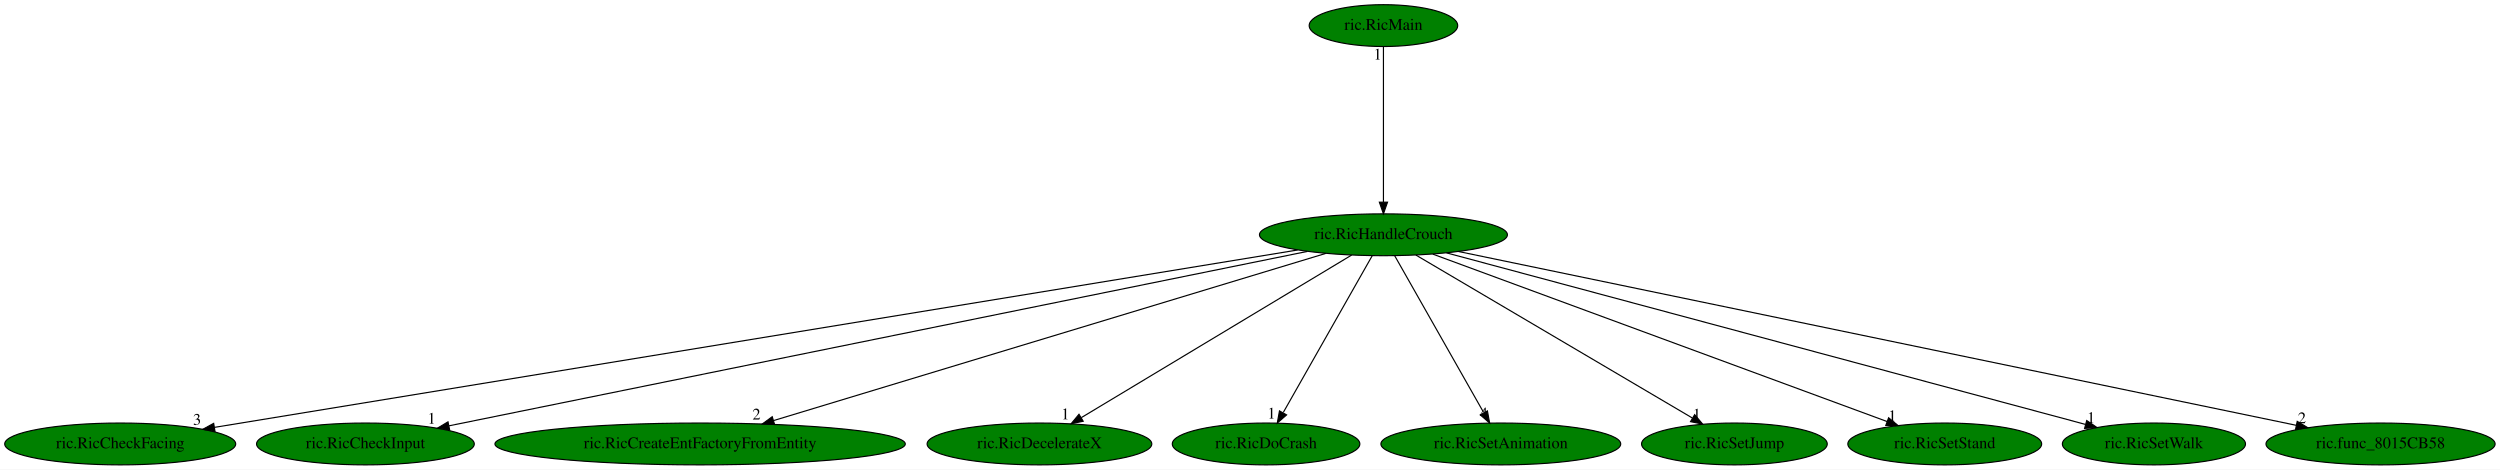
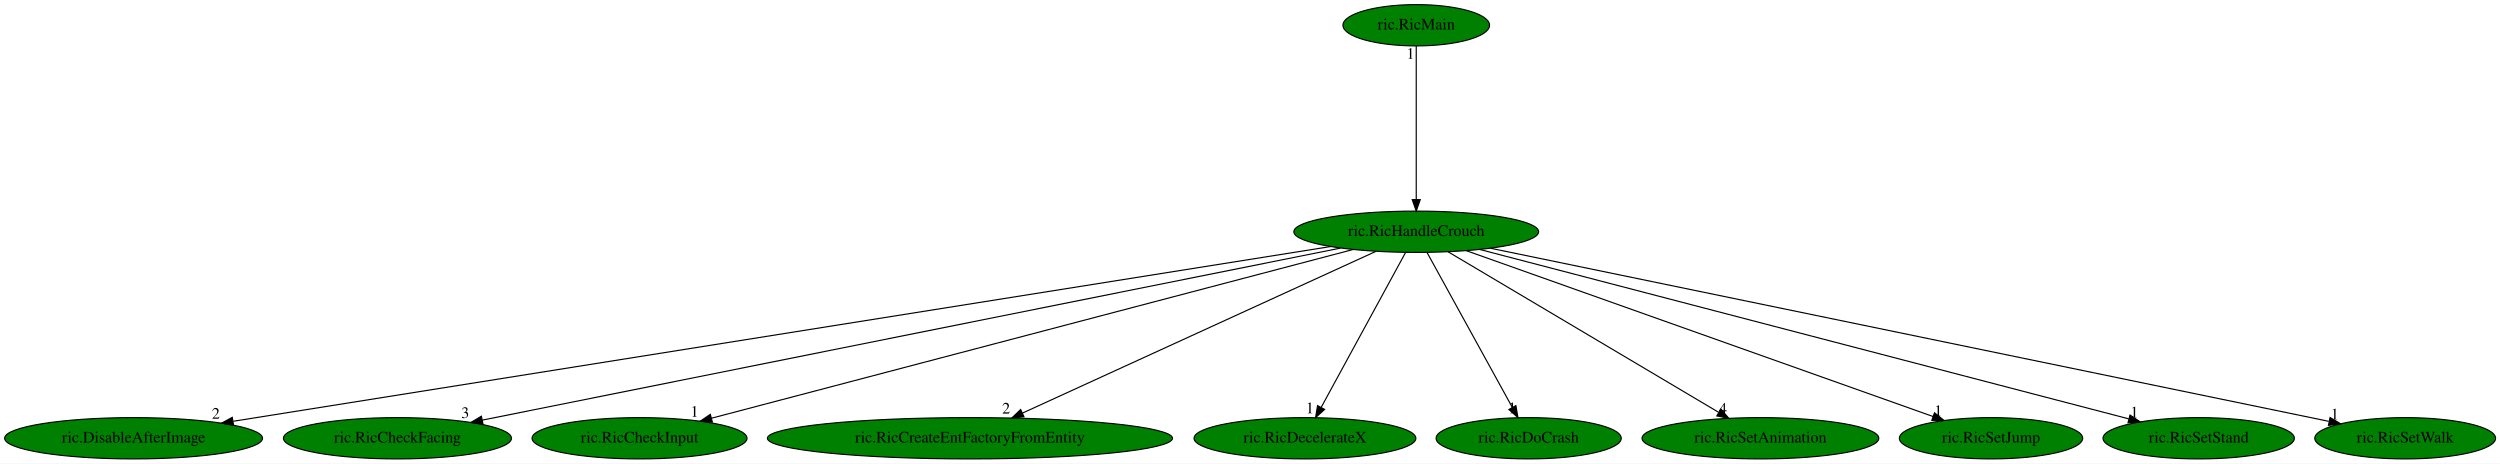
- <svg xmlns="http://www.w3.org/2000/svg" xmlns:xlink="http://www.w3.org/1999/xlink" width="2151pt" height="404pt" viewBox="0.00 0.00 2151.23 404.00">
+ <svg xmlns="http://www.w3.org/2000/svg" xmlns:xlink="http://www.w3.org/1999/xlink" width="2179pt" height="404pt" viewBox="0.00 0.00 2179.08 404.00">
  <g id="graph0" class="graph" transform="scale(1 1) rotate(0) translate(4 400)">
-     <polygon fill="white" stroke="transparent" points="-4,4 -4,-400 2147.23,-400 2147.23,4 -4,4" />
+     <polygon fill="white" stroke="transparent" points="-4,4 -4,-400 2175.08,-400 2175.08,4 -4,4" />
    <g id="node1" class="node">
-       <ellipse fill="green" stroke="black" cx="1186.44" cy="-198" rx="106.68" ry="18" />
-       <text text-anchor="middle" x="1186.44" y="-194.3" font-family="Times,serif" font-size="14.00">ric.RicHandleCrouch</text>
+       <ellipse fill="green" stroke="black" cx="1230.44" cy="-198" rx="106.68" ry="18" />
+       <text text-anchor="middle" x="1230.44" y="-194.3" font-family="Times,serif" font-size="14.00">ric.RicHandleCrouch</text>
    </g>
    <g id="node2" class="node">
      <g id="a_node2">
-         <a xlink:href="ric.RicCheckFacing.svg" xlink:title="ric.RicCheckFacing">
-           <ellipse fill="green" stroke="black" cx="99.44" cy="-18" rx="99.38" ry="18" />
-           <text text-anchor="middle" x="99.44" y="-14.3" font-family="Times,serif" font-size="14.00">ric.RicCheckFacing</text>
+         <a xlink:href="ric.DisableAfterImage.svg" xlink:title="ric.DisableAfterImage">
+           <ellipse fill="green" stroke="black" cx="112.44" cy="-18" rx="112.38" ry="18" />
+           <text text-anchor="middle" x="112.44" y="-14.3" font-family="Times,serif" font-size="14.00">ric.DisableAfterImage</text>
        </a>
      </g>
    </g>
    <g id="edge1" class="edge">
-       <path fill="none" stroke="black" d="M1112.58,-184.91C916.63,-152.82 384.64,-65.7 180.61,-32.29" />
-       <polygon fill="black" stroke="black" points="180.99,-28.81 170.56,-30.65 179.86,-35.72 180.99,-28.81" />
-       <text text-anchor="middle" x="165.56" y="-34.45" font-family="Times,serif" font-size="14.00">3</text>
+       <path fill="none" stroke="black" d="M1155.78,-185.11C956.38,-153.37 412.08,-66.71 199.31,-32.83" />
+       <polygon fill="black" stroke="black" points="199.56,-29.33 189.13,-31.21 198.46,-36.24 199.56,-29.33" />
+       <text text-anchor="middle" x="184.13" y="-35.01" font-family="Times,serif" font-size="14.00">2</text>
    </g>
    <g id="node3" class="node">
      <g id="a_node3">
-         <a xlink:href="ric.RicCheckInput.svg" xlink:title="ric.RicCheckInput">
-           <ellipse fill="green" stroke="black" cx="310.44" cy="-18" rx="93.68" ry="18" />
-           <text text-anchor="middle" x="310.44" y="-14.3" font-family="Times,serif" font-size="14.00">ric.RicCheckInput</text>
+         <a xlink:href="ric.RicCheckFacing.svg" xlink:title="ric.RicCheckFacing">
+           <ellipse fill="green" stroke="black" cx="342.44" cy="-18" rx="99.38" ry="18" />
+           <text text-anchor="middle" x="342.44" y="-14.3" font-family="Times,serif" font-size="14.00">ric.RicCheckFacing</text>
        </a>
      </g>
    </g>
    <g id="edge2" class="edge">
-       <path fill="none" stroke="black" d="M1120.96,-183.69C960.58,-151.11 549.12,-67.5 382.3,-33.6" />
-       <polygon fill="black" stroke="black" points="382.89,-30.15 372.39,-31.59 381.49,-37.01 382.89,-30.15" />
-       <text text-anchor="middle" x="367.39" y="-35.39" font-family="Times,serif" font-size="14.00">1</text>
+       <path fill="none" stroke="black" d="M1164.42,-183.77C1002.45,-151.3 586.26,-67.87 416.35,-33.82" />
+       <polygon fill="black" stroke="black" points="416.99,-30.37 406.49,-31.84 415.61,-37.24 416.99,-30.37" />
+       <text text-anchor="middle" x="401.49" y="-35.64" font-family="Times,serif" font-size="14.00">3</text>
    </g>
    <g id="node4" class="node">
      <g id="a_node4">
-         <a xlink:href="ric.RicCreateEntFactoryFromEntity.svg" xlink:title="ric.RicCreateEntFactoryFromEntity">
-           <ellipse fill="green" stroke="black" cx="598.44" cy="-18" rx="176.57" ry="18" />
-           <text text-anchor="middle" x="598.44" y="-14.3" font-family="Times,serif" font-size="14.00">ric.RicCreateEntFactoryFromEntity</text>
+         <a xlink:href="ric.RicCheckInput.svg" xlink:title="ric.RicCheckInput">
+           <ellipse fill="green" stroke="black" cx="553.44" cy="-18" rx="93.68" ry="18" />
+           <text text-anchor="middle" x="553.44" y="-14.3" font-family="Times,serif" font-size="14.00">ric.RicCheckInput</text>
        </a>
      </g>
    </g>
    <g id="edge3" class="edge">
-       <path fill="none" stroke="black" d="M1136.82,-181.98C1030.17,-149.69 779.3,-73.75 661.55,-38.1" />
-       <polygon fill="black" stroke="black" points="662.53,-34.74 651.94,-35.2 660.5,-41.44 662.53,-34.74" />
-       <text text-anchor="middle" x="646.94" y="-39" font-family="Times,serif" font-size="14.00">2</text>
+       <path fill="none" stroke="black" d="M1175.33,-182.51C1050.72,-149.75 747.96,-70.14 616.31,-35.53" />
+       <polygon fill="black" stroke="black" points="616.93,-32.08 606.37,-32.92 615.15,-38.85 616.93,-32.08" />
+       <text text-anchor="middle" x="601.37" y="-36.72" font-family="Times,serif" font-size="14.00">1</text>
    </g>
    <g id="node5" class="node">
      <g id="a_node5">
-         <a xlink:href="ric.RicDecelerateX.svg" xlink:title="ric.RicDecelerateX">
-           <ellipse fill="green" stroke="black" cx="890.44" cy="-18" rx="96.68" ry="18" />
-           <text text-anchor="middle" x="890.44" y="-14.3" font-family="Times,serif" font-size="14.00">ric.RicDecelerateX</text>
+         <a xlink:href="ric.RicCreateEntFactoryFromEntity.svg" xlink:title="ric.RicCreateEntFactoryFromEntity">
+           <ellipse fill="green" stroke="black" cx="841.44" cy="-18" rx="176.57" ry="18" />
+           <text text-anchor="middle" x="841.44" y="-14.3" font-family="Times,serif" font-size="14.00">ric.RicCreateEntFactoryFromEntity</text>
        </a>
      </g>
    </g>
    <g id="edge4" class="edge">
-       <path fill="none" stroke="black" d="M1159.12,-180.57C1105.49,-148.32 986.42,-76.72 926.44,-40.65" />
-       <polygon fill="black" stroke="black" points="928.07,-37.54 917.69,-35.39 924.46,-43.54 928.07,-37.54" />
-       <text text-anchor="middle" x="912.69" y="-39.19" font-family="Times,serif" font-size="14.00">1</text>
+       <path fill="none" stroke="black" d="M1195.23,-180.89C1124.6,-148.57 965.69,-75.85 887.15,-39.92" />
+       <polygon fill="black" stroke="black" points="888.53,-36.7 877.98,-35.72 885.62,-43.06 888.53,-36.7" />
+       <text text-anchor="middle" x="872.98" y="-39.52" font-family="Times,serif" font-size="14.00">2</text>
    </g>
    <g id="node6" class="node">
      <g id="a_node6">
-         <a xlink:href="ric.RicDoCrash.svg" xlink:title="ric.RicDoCrash">
-           <ellipse fill="green" stroke="black" cx="1085.44" cy="-18" rx="80.69" ry="18" />
-           <text text-anchor="middle" x="1085.44" y="-14.3" font-family="Times,serif" font-size="14.00">ric.RicDoCrash</text>
+         <a xlink:href="ric.RicDecelerateX.svg" xlink:title="ric.RicDecelerateX">
+           <ellipse fill="green" stroke="black" cx="1133.44" cy="-18" rx="96.68" ry="18" />
+           <text text-anchor="middle" x="1133.44" y="-14.3" font-family="Times,serif" font-size="14.00">ric.RicDecelerateX</text>
        </a>
      </g>
    </g>
    <g id="edge5" class="edge">
-       <path fill="none" stroke="black" d="M1176.76,-179.93C1159.04,-148.7 1121.28,-82.17 1100.3,-45.18" />
-       <polygon fill="black" stroke="black" points="1103.08,-42.99 1095.1,-36.02 1096.99,-46.44 1103.08,-42.99" />
-       <text text-anchor="middle" x="1090.1" y="-39.82" font-family="Times,serif" font-size="14.00">1</text>
+       <path fill="none" stroke="black" d="M1221.14,-179.93C1204.12,-148.7 1167.86,-82.17 1147.71,-45.18" />
+       <polygon fill="black" stroke="black" points="1150.57,-43.12 1142.71,-36.02 1144.42,-46.47 1150.57,-43.12" />
+       <text text-anchor="middle" x="1137.71" y="-39.82" font-family="Times,serif" font-size="14.00">1</text>
    </g>
    <g id="node7" class="node">
      <g id="a_node7">
-         <a xlink:href="ric.RicSetAnimation.svg" xlink:title="ric.RicSetAnimation">
-           <ellipse fill="green" stroke="black" cx="1287.44" cy="-18" rx="103.18" ry="18" />
-           <text text-anchor="middle" x="1287.44" y="-14.3" font-family="Times,serif" font-size="14.00">ric.RicSetAnimation</text>
+         <a xlink:href="ric.RicDoCrash.svg" xlink:title="ric.RicDoCrash">
+           <ellipse fill="green" stroke="black" cx="1328.44" cy="-18" rx="80.69" ry="18" />
+           <text text-anchor="middle" x="1328.44" y="-14.3" font-family="Times,serif" font-size="14.00">ric.RicDoCrash</text>
        </a>
      </g>
    </g>
    <g id="edge6" class="edge">
-       <path fill="none" stroke="black" d="M1196.13,-179.93C1213.85,-148.7 1251.6,-82.17 1272.59,-45.18" />
-       <polygon fill="black" stroke="black" points="1275.9,-46.44 1277.79,-36.02 1269.81,-42.99 1275.9,-46.44" />
-       <text text-anchor="middle" x="1272.79" y="-39.82" font-family="Times,serif" font-size="14.00">4</text>
+       <path fill="none" stroke="black" d="M1239.84,-179.93C1257.03,-148.7 1293.66,-82.17 1314.03,-45.18" />
+       <polygon fill="black" stroke="black" points="1317.31,-46.46 1319.07,-36.02 1311.18,-43.09 1317.31,-46.46" />
+       <text text-anchor="middle" x="1314.07" y="-39.82" font-family="Times,serif" font-size="14.00">1</text>
    </g>
    <g id="node8" class="node">
      <g id="a_node8">
-         <a xlink:href="ric.RicSetJump.svg" xlink:title="ric.RicSetJump">
-           <ellipse fill="green" stroke="black" cx="1488.44" cy="-18" rx="79.89" ry="18" />
-           <text text-anchor="middle" x="1488.44" y="-14.3" font-family="Times,serif" font-size="14.00">ric.RicSetJump</text>
+         <a xlink:href="ric.RicSetAnimation.svg" xlink:title="ric.RicSetAnimation">
+           <ellipse fill="green" stroke="black" cx="1530.44" cy="-18" rx="103.18" ry="18" />
+           <text text-anchor="middle" x="1530.44" y="-14.3" font-family="Times,serif" font-size="14.00">ric.RicSetAnimation</text>
        </a>
      </g>
    </g>
    <g id="edge7" class="edge">
-       <path fill="none" stroke="black" d="M1214.31,-180.57C1269.17,-148.24 1391.13,-76.35 1452.17,-40.38" />
-       <polygon fill="black" stroke="black" points="1454.24,-43.22 1461.07,-35.13 1450.68,-37.19 1454.24,-43.22" />
-       <text text-anchor="middle" x="1456.07" y="-38.93" font-family="Times,serif" font-size="14.00">1</text>
+       <path fill="none" stroke="black" d="M1258.13,-180.57C1312.49,-148.32 1433.16,-76.72 1493.95,-40.65" />
+       <polygon fill="black" stroke="black" points="1496.01,-43.5 1502.82,-35.39 1492.44,-37.48 1496.01,-43.5" />
+       <text text-anchor="middle" x="1497.82" y="-39.19" font-family="Times,serif" font-size="14.00">4</text>
    </g>
    <g id="node9" class="node">
      <g id="a_node9">
-         <a xlink:href="ric.RicSetStand.svg" xlink:title="ric.RicSetStand">
-           <ellipse fill="green" stroke="black" cx="1669.44" cy="-18" rx="83.39" ry="18" />
-           <text text-anchor="middle" x="1669.44" y="-14.3" font-family="Times,serif" font-size="14.00">ric.RicSetStand</text>
+         <a xlink:href="ric.RicSetJump.svg" xlink:title="ric.RicSetJump">
+           <ellipse fill="green" stroke="black" cx="1731.44" cy="-18" rx="79.89" ry="18" />
+           <text text-anchor="middle" x="1731.44" y="-14.3" font-family="Times,serif" font-size="14.00">ric.RicSetJump</text>
        </a>
      </g>
    </g>
    <g id="edge8" class="edge">
-       <path fill="none" stroke="black" d="M1228.88,-181.36C1318.12,-148.47 1524.81,-72.3 1619.92,-37.25" />
-       <polygon fill="black" stroke="black" points="1621.14,-40.53 1629.32,-33.79 1618.72,-33.96 1621.14,-40.53" />
-       <text text-anchor="middle" x="1624.32" y="-37.59" font-family="Times,serif" font-size="14.00">1</text>
+       <path fill="none" stroke="black" d="M1274.02,-181.52C1366.64,-148.61 1582.61,-71.88 1681,-36.92" />
+       <polygon fill="black" stroke="black" points="1682.17,-40.22 1690.42,-33.57 1679.83,-33.62 1682.17,-40.22" />
+       <text text-anchor="middle" x="1685.42" y="-37.37" font-family="Times,serif" font-size="14.00">1</text>
    </g>
    <g id="node10" class="node">
      <g id="a_node10">
-         <a xlink:href="ric.RicSetWalk.svg" xlink:title="ric.RicSetWalk">
-           <ellipse fill="green" stroke="black" cx="1849.44" cy="-18" rx="78.79" ry="18" />
-           <text text-anchor="middle" x="1849.44" y="-14.3" font-family="Times,serif" font-size="14.00">ric.RicSetWalk</text>
+         <a xlink:href="ric.RicSetStand.svg" xlink:title="ric.RicSetStand">
+           <ellipse fill="green" stroke="black" cx="1912.44" cy="-18" rx="83.39" ry="18" />
+           <text text-anchor="middle" x="1912.44" y="-14.3" font-family="Times,serif" font-size="14.00">ric.RicSetStand</text>
        </a>
      </g>
    </g>
    <g id="edge9" class="edge">
-       <path fill="none" stroke="black" d="M1240.7,-182.43C1363.7,-149.41 1662.94,-69.07 1790.39,-34.85" />
-       <polygon fill="black" stroke="black" points="1791.61,-38.15 1800.36,-32.18 1789.79,-31.39 1791.61,-38.15" />
-       <text text-anchor="middle" x="1795.36" y="-35.98" font-family="Times,serif" font-size="14.00">1</text>
+       <path fill="none" stroke="black" d="M1285.67,-182.58C1411.77,-149.67 1720.05,-69.21 1851.47,-34.91" />
+       <polygon fill="black" stroke="black" points="1852.59,-38.24 1861.38,-32.33 1850.82,-31.47 1852.59,-38.24" />
+       <text text-anchor="middle" x="1856.38" y="-36.13" font-family="Times,serif" font-size="14.00">1</text>
    </g>
    <g id="node11" class="node">
      <g id="a_node11">
-         <a xlink:href="ric.func_8015CB58.svg" xlink:title="ric.func_8015CB58">
-           <ellipse fill="green" stroke="black" cx="2044.44" cy="-18" rx="98.58" ry="18" />
-           <text text-anchor="middle" x="2044.44" y="-14.3" font-family="Times,serif" font-size="14.00">ric.func_8015CB58</text>
+         <a xlink:href="ric.RicSetWalk.svg" xlink:title="ric.RicSetWalk">
+           <ellipse fill="green" stroke="black" cx="2092.44" cy="-18" rx="78.79" ry="18" />
+           <text text-anchor="middle" x="2092.44" y="-14.3" font-family="Times,serif" font-size="14.00">ric.RicSetWalk</text>
        </a>
      </g>
    </g>
    <g id="edge10" class="edge">
-       <path fill="none" stroke="black" d="M1250.93,-183.62C1407.54,-151.13 1807.1,-68.24 1971.79,-34.07" />
-       <polygon fill="black" stroke="black" points="1972.74,-37.45 1981.82,-31.99 1971.32,-30.59 1972.74,-37.45" />
-       <text text-anchor="middle" x="1976.82" y="-35.79" font-family="Times,serif" font-size="14.00">2</text>
+       <path fill="none" stroke="black" d="M1295.23,-183.62C1454.61,-150.71 1864.47,-66.07 2025.79,-32.76" />
+       <polygon fill="black" stroke="black" points="2026.96,-36.09 2036.05,-30.64 2025.55,-29.24 2026.96,-36.09" />
+       <text text-anchor="middle" x="2031.05" y="-34.44" font-family="Times,serif" font-size="14.00">1</text>
    </g>
    <g id="node12" class="node">
      <g id="a_node12">
        <a xlink:href="ric.RicMain.svg" xlink:title="ric.RicMain">
-           <ellipse fill="green" stroke="black" cx="1186.44" cy="-378" rx="63.89" ry="18" />
-           <text text-anchor="middle" x="1186.44" y="-374.3" font-family="Times,serif" font-size="14.00">ric.RicMain</text>
+           <ellipse fill="green" stroke="black" cx="1230.44" cy="-378" rx="63.89" ry="18" />
+           <text text-anchor="middle" x="1230.44" y="-374.3" font-family="Times,serif" font-size="14.00">ric.RicMain</text>
        </a>
      </g>
    </g>
    <g id="edge11" class="edge">
-       <path fill="none" stroke="black" d="M1186.44,-359.93C1186.44,-328.97 1186.44,-263.3 1186.44,-226.13" />
-       <polygon fill="black" stroke="black" points="1189.94,-226.02 1186.44,-216.02 1182.94,-226.02 1189.94,-226.02" />
-       <text text-anchor="middle" x="1181.44" y="-348.73" font-family="Times,serif" font-size="14.00">1</text>
+       <path fill="none" stroke="black" d="M1230.44,-359.93C1230.44,-328.97 1230.44,-263.3 1230.44,-226.13" />
+       <polygon fill="black" stroke="black" points="1233.94,-226.02 1230.44,-216.02 1226.94,-226.02 1233.94,-226.02" />
+       <text text-anchor="middle" x="1225.44" y="-348.73" font-family="Times,serif" font-size="14.00">1</text>
    </g>
  </g>
</svg>
